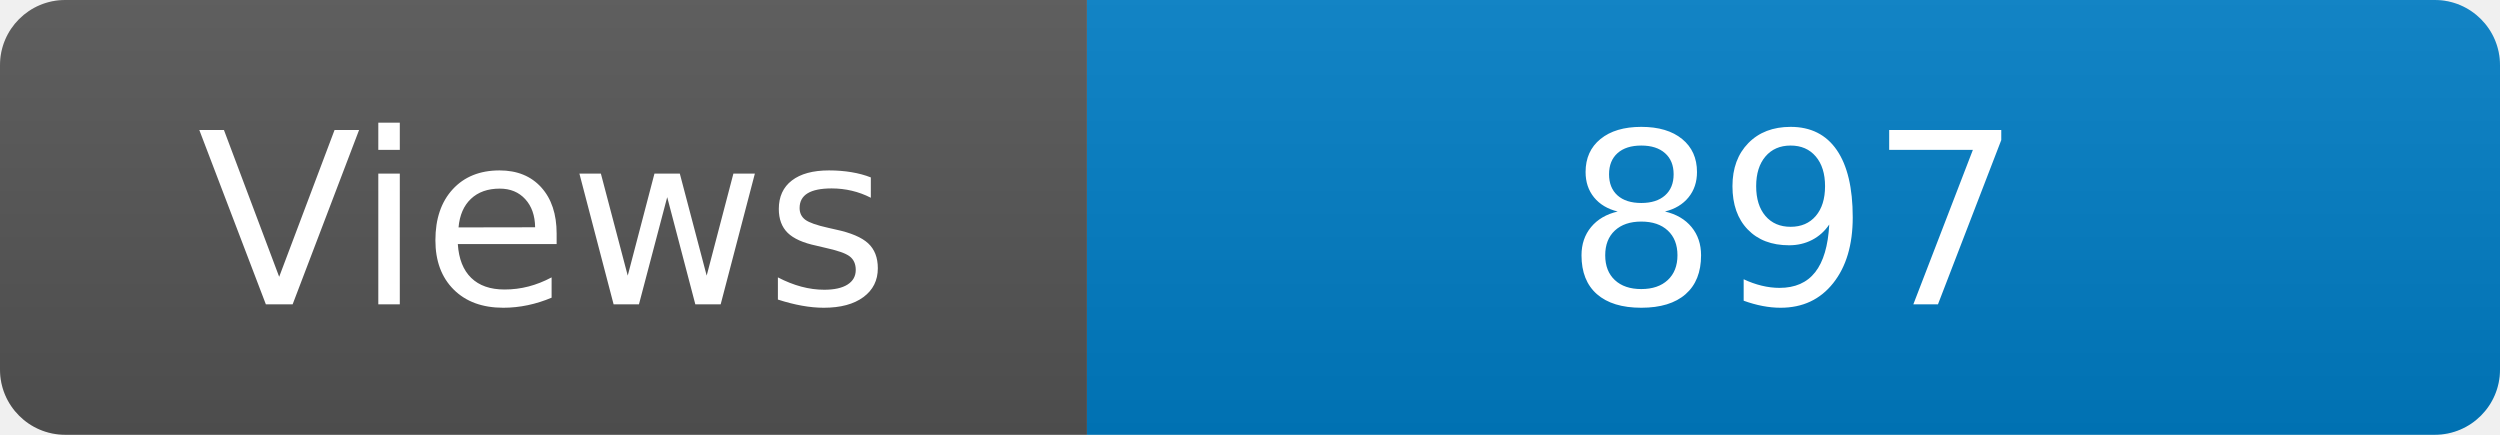
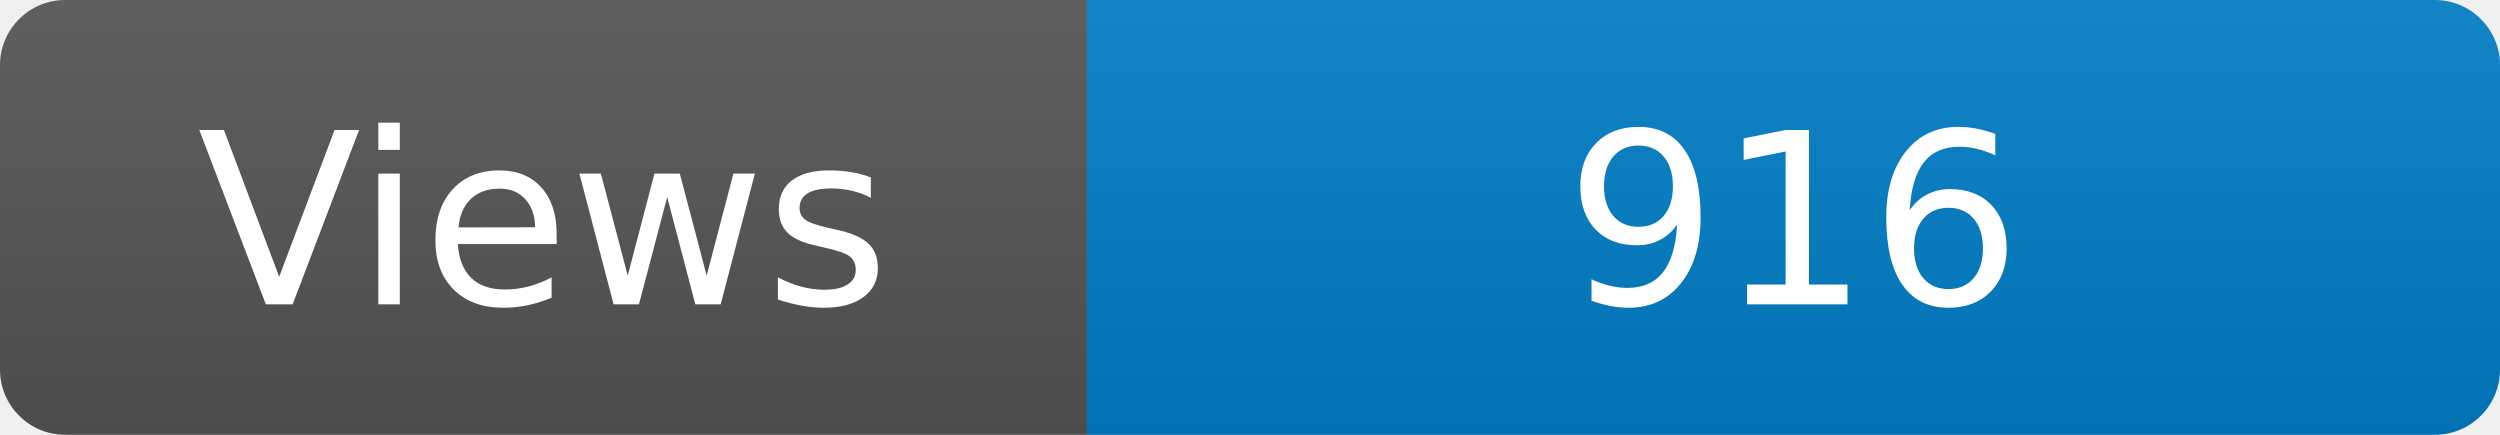
<svg xmlns="http://www.w3.org/2000/svg" width="115" height="20" role="img" aria-label="Maintained?: yes">
  <linearGradient id="s" x2="0" y2="100%">
    <stop offset="0" stop-color="#bbb" stop-opacity=".1" />
    <stop offset="1" stop-opacity=".1" />
  </linearGradient>
  <clipPath id="r">
    <rect width="115" height="20" rx="3" fill="#fff" />
  </clipPath>
  <g clip-path="url(#r)">
    <rect width="50" height="20" fill="#555" />
    <rect x="50" width="160" height="20" fill="#007ec6" />
    <rect width="115" height="20" fill="url(#s)" />
  </g>
  <g fill="#fff" text-anchor="middle" font-family="Verdana,Geneva,DejaVu Sans,sans-serif" font-size="110">
    <text x="250" y="140" transform="scale(.1)" fill="#fff">Views</text>
-     <text x="825" y="140" transform="scale(.1)" fill="#fff">897</text>
+     <text x="825" y="140" transform="scale(.1)" fill="#fff">916</text>
  </g>
</svg>
